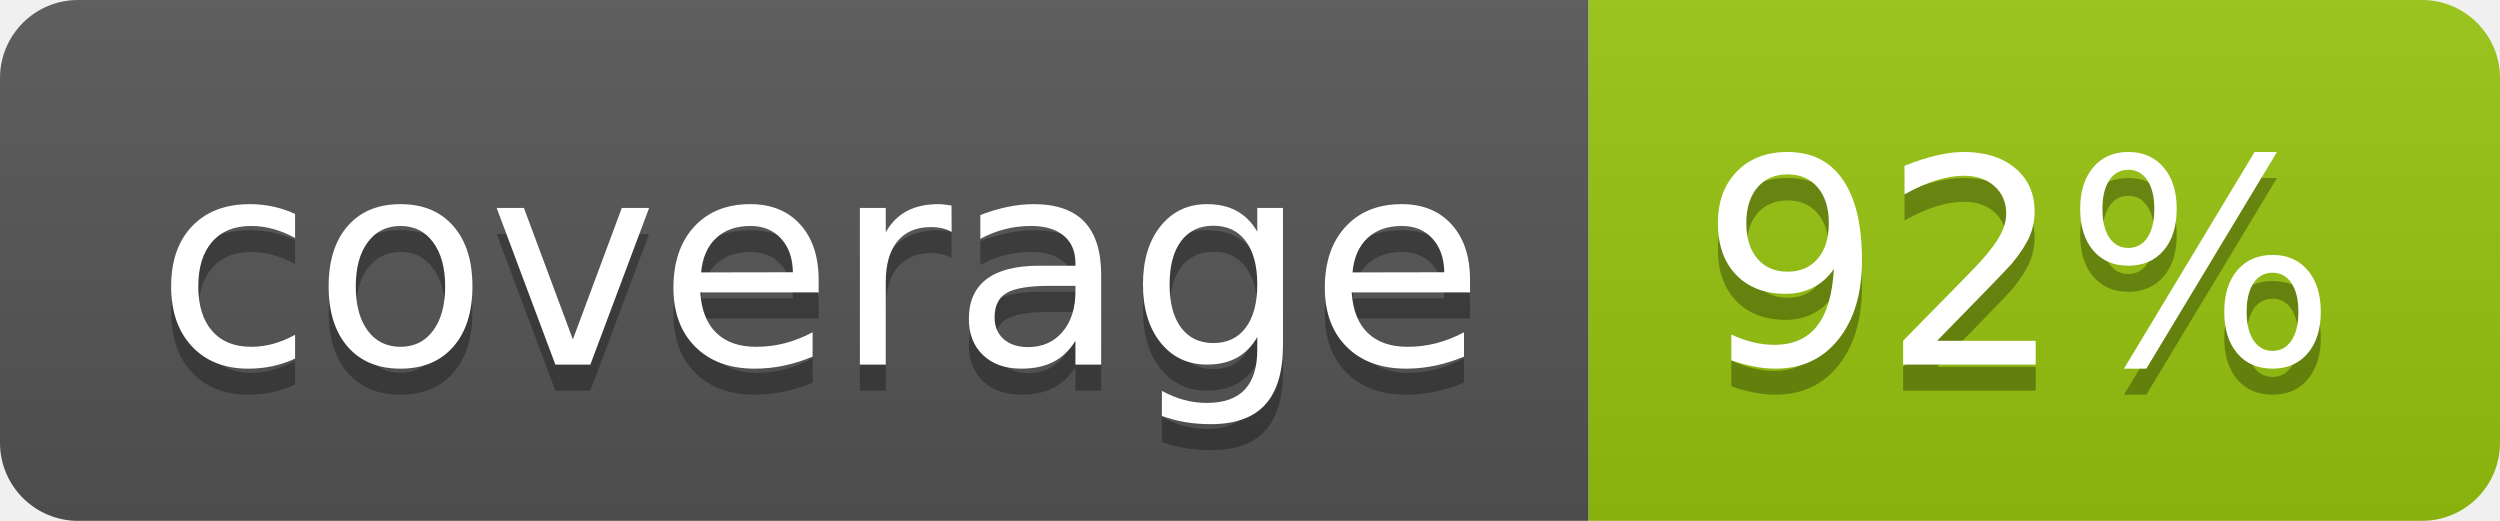
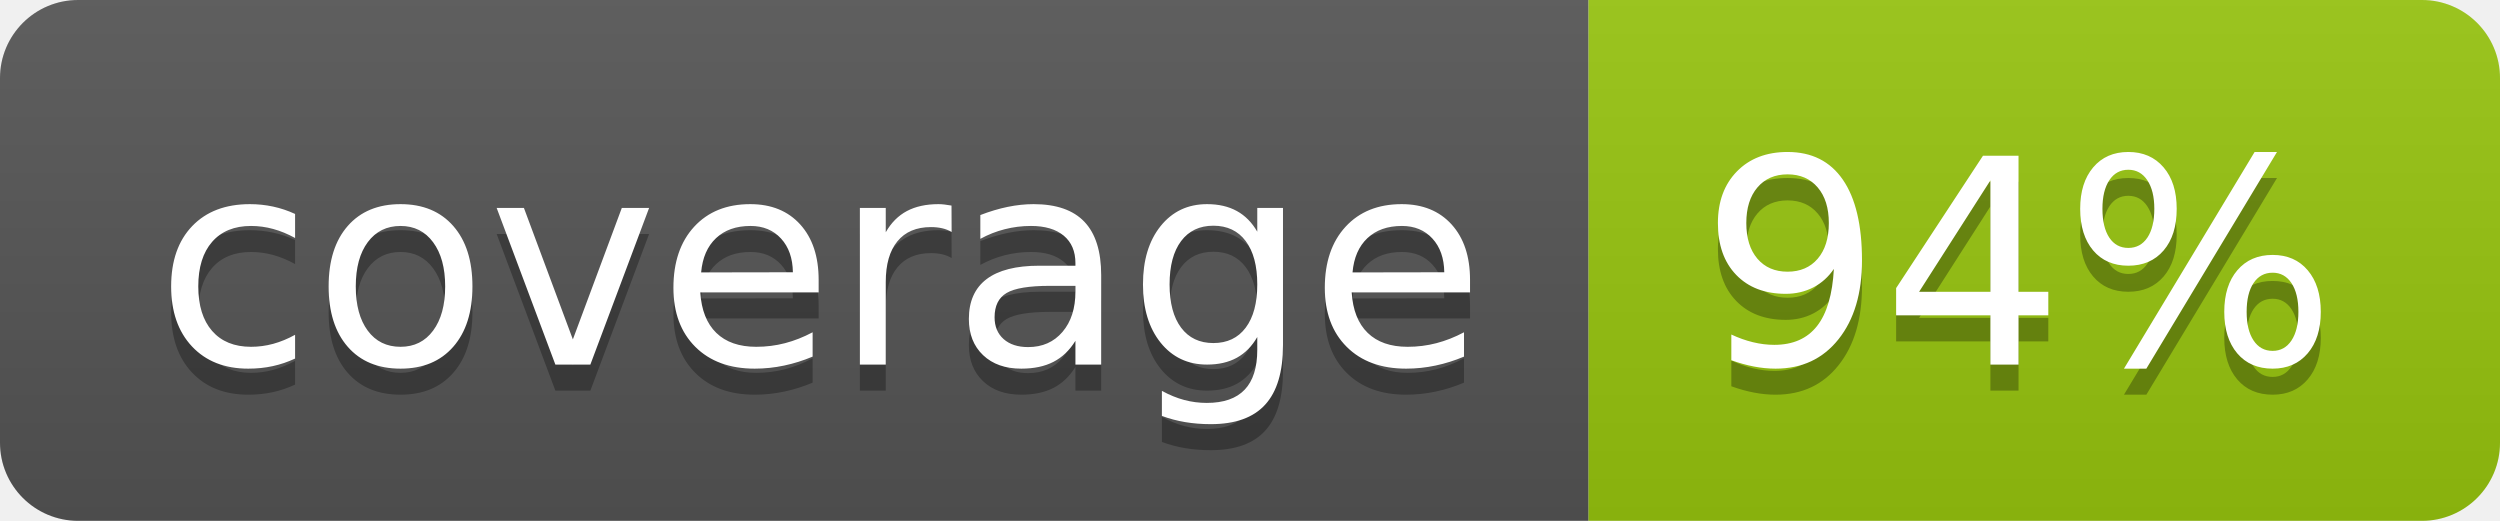
<svg xmlns="http://www.w3.org/2000/svg" width="96" height="20">
  <linearGradient id="b" x2="0" y2="100%">
    <stop offset="0" stop-color="#bbb" stop-opacity=".1" />
    <stop offset="1" stop-opacity=".1" />
  </linearGradient>
  <clipPath id="a">
    <rect width="96" height="20" rx="3" fill="#fff" />
  </clipPath>
  <g clip-path="url(#a)">
    <path fill="#555" d="M0 0h61v20H0z" />
    <path fill="#97C50F" d="M61 0h35v20H61z" />
    <path fill="url(#b)" d="M0 0h96v20H0z" />
  </g>
  <g fill="#fff" text-anchor="middle" font-family="DejaVu Sans,Verdana,Geneva,sans-serif" font-size="110">
    <text x="315" y="150" fill="#010101" fill-opacity=".3" transform="scale(.1)" textLength="510">coverage</text>
    <text x="315" y="140" transform="scale(.1)" textLength="510">coverage</text>
-     <text x="775" y="150" fill="#010101" fill-opacity=".3" transform="scale(.1)" textLength="250">92%</text>
-     <text x="775" y="140" transform="scale(.1)" textLength="250">92%</text>
+     <text x="775" y="150" fill="#010101" fill-opacity=".3" transform="scale(.1)" textLength="250">94%</text>
+     <text x="775" y="140" transform="scale(.1)" textLength="250">94%</text>
  </g>
</svg>
